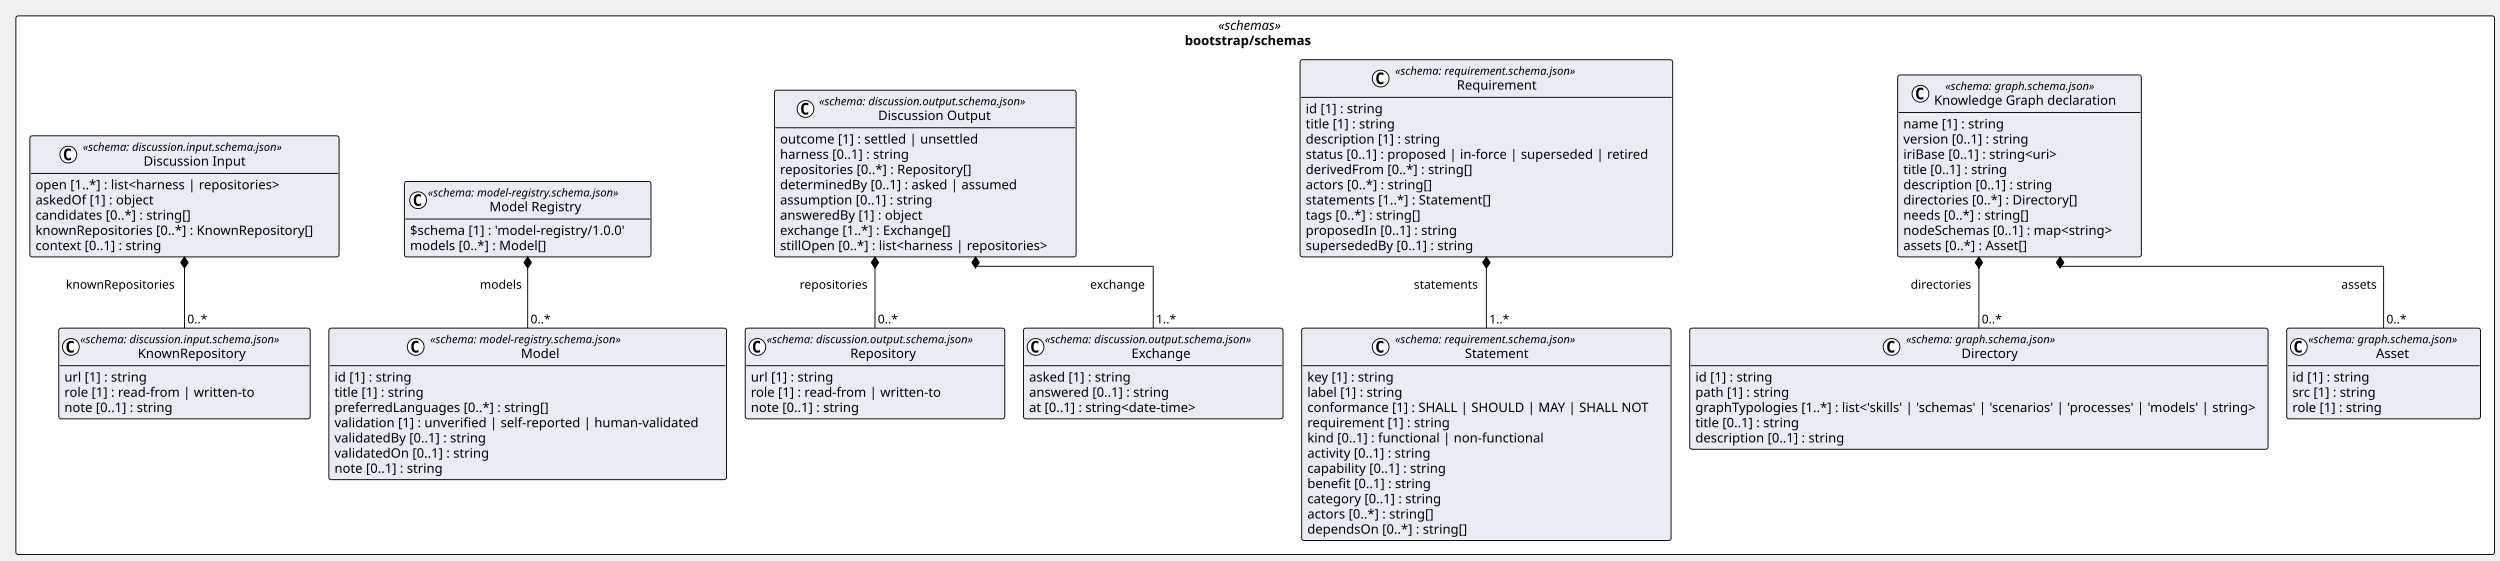
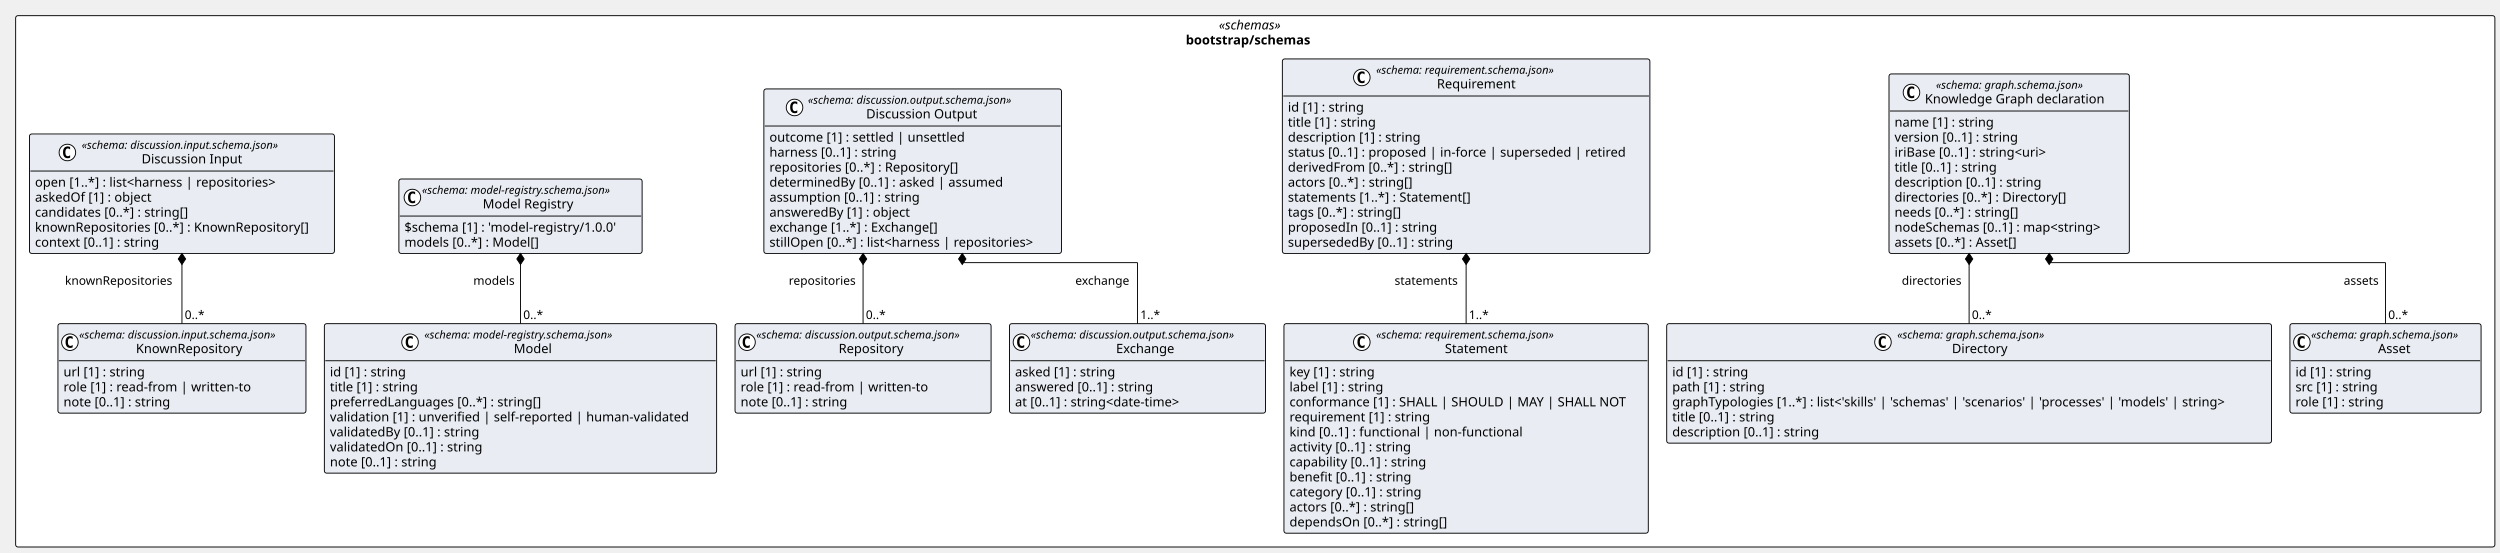
- <svg xmlns="http://www.w3.org/2000/svg" contentStyleType="text/css" height="600px" preserveAspectRatio="none" style="width:2678px;height:600px;background:#FFFFFF;" version="1.1" viewBox="0 0 2678 600" width="2678px" zoomAndPan="magnify">
+ <svg xmlns="http://www.w3.org/2000/svg" contentStyleType="text/css" height="600px" preserveAspectRatio="none" style="width:2715px;height:600px;background:#FFFFFF;" version="1.1" viewBox="0 0 2715 600" width="2715px" zoomAndPan="magnify">
  <defs />
  <g>
-     <rect fill="#FFFFFF" height="577.031" rx="2.5" ry="2.5" style="stroke:#000000;stroke-width:1.0;" width="2655.139" x="17" y="17" />
-     <text fill="#000000" font-family="Verdana" font-size="14" font-style="italic" lengthAdjust="spacing" textLength="79.119" x="1305.01" y="31.995">«schemas»</text>
-     <text fill="#000000" font-family="Verdana" font-size="14" font-weight="bold" lengthAdjust="spacing" textLength="150.924" x="1269.108" y="48.292">bootstrap/schemas</text>
+     <rect fill="#FFFFFF" height="577.031" rx="2.5" ry="2.5" style="stroke:#000000;stroke-width:1.0;" width="2692.443" x="17" y="17" />
+     <text fill="#000000" font-family="Verdana" font-size="14" font-style="italic" lengthAdjust="spacing" textLength="79.119" x="1323.662" y="31.995">«schemas»</text>
+     <text fill="#000000" font-family="Verdana" font-size="14" font-weight="bold" lengthAdjust="spacing" textLength="150.924" x="1287.759" y="48.292">bootstrap/schemas</text>
    <g id="elem_bootstrap_schemas_discussion_input_schema_json_KnownRepository">
      <rect codeLine="11" fill="#E9EDF3" height="97.156" id="bootstrap_schemas_discussion_input_schema_json_KnownRepository" rx="2.5" ry="2.5" style="stroke:#000000;stroke-width:1.0;" width="269.338" x="62.926" y="351.5" />
      <ellipse cx="75.926" cy="371.633" fill="#FFFFFF" rx="9" ry="9" style="stroke:#000000;stroke-width:1.0;" />
      <path d="M78.895,377.273 Q78.317,377.57 77.676,377.711 Q77.036,377.867 76.332,377.867 Q73.832,377.867 72.504,376.227 Q71.192,374.57 71.192,371.445 Q71.192,368.32 72.504,366.664 Q73.832,365.008 76.332,365.008 Q77.036,365.008 77.676,365.164 Q78.332,365.32 78.895,365.617 L78.895,368.336 Q78.27,367.758 77.676,367.492 Q77.082,367.211 76.457,367.211 Q75.114,367.211 74.426,368.289 Q73.739,369.352 73.739,371.445 Q73.739,373.539 74.426,374.617 Q75.114,375.68 76.457,375.68 Q77.082,375.68 77.676,375.414 Q78.27,375.133 78.895,374.555 L78.895,377.273 Z " fill="#000000" />
      <text fill="#000000" font-family="Verdana" font-size="12" font-style="italic" lengthAdjust="spacing" textLength="245.338" x="85.926" y="367.639">«schema: discussion.input.schema.json»</text>
      <text fill="#000000" font-family="Verdana" font-size="14" lengthAdjust="spacing" textLength="122.015" x="147.588" y="383.464">KnownRepository</text>
      <line style="stroke:#000000;stroke-width:1.0;" x1="63.926" x2="331.264" y1="391.766" y2="391.766" />
      <text fill="#000000" font-family="Verdana" font-size="14" lengthAdjust="spacing" textLength="96.606" x="68.926" y="408.761">url [1] : string</text>
      <text fill="#000000" font-family="Verdana" font-size="14" lengthAdjust="spacing" textLength="216.781" x="68.926" y="425.058">role [1] : read-from | written-to</text>
      <text fill="#000000" font-family="Verdana" font-size="14" lengthAdjust="spacing" textLength="127.436" x="68.926" y="441.354">note [0..1] : string</text>
    </g>
    <g id="elem_bootstrap_schemas_discussion_input_schema_json_Discussion_Input">
      <rect codeLine="16" fill="#E9EDF3" height="129.75" id="bootstrap_schemas_discussion_input_schema_json_Discussion_Input" rx="2.5" ry="2.5" style="stroke:#000000;stroke-width:1.0;" width="331.19" x="32" y="145.484" />
      <ellipse cx="73.176" cy="165.617" fill="#FFFFFF" rx="9" ry="9" style="stroke:#000000;stroke-width:1.0;" />
      <path d="M76.145,171.258 Q75.567,171.555 74.926,171.695 Q74.286,171.852 73.582,171.852 Q71.082,171.852 69.754,170.211 Q68.442,168.555 68.442,165.43 Q68.442,162.305 69.754,160.648 Q71.082,158.992 73.582,158.992 Q74.286,158.992 74.926,159.148 Q75.582,159.305 76.145,159.602 L76.145,162.32 Q75.52,161.742 74.926,161.477 Q74.332,161.195 73.707,161.195 Q72.364,161.195 71.676,162.273 Q70.989,163.336 70.989,165.43 Q70.989,167.523 71.676,168.602 Q72.364,169.664 73.707,169.664 Q74.332,169.664 74.926,169.398 Q75.52,169.117 76.145,168.539 L76.145,171.258 Z " fill="#000000" />
      <text fill="#000000" font-family="Verdana" font-size="12" font-style="italic" lengthAdjust="spacing" textLength="245.338" x="88.676" y="161.623">«schema: discussion.input.schema.json»</text>
      <text fill="#000000" font-family="Verdana" font-size="14" lengthAdjust="spacing" textLength="115.151" x="153.769" y="177.448">Discussion Input</text>
      <line style="stroke:#000000;stroke-width:1.0;" x1="33" x2="362.19" y1="185.75" y2="185.75" />
      <text fill="#000000" font-family="Verdana" font-size="14" lengthAdjust="spacing" textLength="284.272" x="38" y="202.745">open [1..*] : list&lt;harness | repositories&gt;</text>
      <text fill="#000000" font-family="Verdana" font-size="14" lengthAdjust="spacing" textLength="138.469" x="38" y="219.042">askedOf [1] : object</text>
      <text fill="#000000" font-family="Verdana" font-size="14" lengthAdjust="spacing" textLength="181.699" x="38" y="235.339">candidates [0..*] : string[]</text>
      <text fill="#000000" font-family="Verdana" font-size="14" lengthAdjust="spacing" textLength="319.19" x="38" y="251.636">knownRepositories [0..*] : KnownRepository[]</text>
      <text fill="#000000" font-family="Verdana" font-size="14" lengthAdjust="spacing" textLength="148.907" x="38" y="267.933">context [0..1] : string</text>
    </g>
    <g id="elem_bootstrap_schemas_discussion_output_schema_json_Repository">
      <rect codeLine="23" fill="#E9EDF3" height="97.156" id="bootstrap_schemas_discussion_output_schema_json_Repository" rx="2.5" ry="2.5" style="stroke:#000000;stroke-width:1.0;" width="278.051" x="798.262" y="351.5" />
      <ellipse cx="811.262" cy="371.633" fill="#FFFFFF" rx="9" ry="9" style="stroke:#000000;stroke-width:1.0;" />
      <path d="M814.231,377.273 Q813.653,377.57 813.012,377.711 Q812.372,377.867 811.668,377.867 Q809.168,377.867 807.84,376.227 Q806.528,374.57 806.528,371.445 Q806.528,368.32 807.84,366.664 Q809.168,365.008 811.668,365.008 Q812.372,365.008 813.012,365.164 Q813.668,365.32 814.231,365.617 L814.231,368.336 Q813.606,367.758 813.012,367.492 Q812.418,367.211 811.793,367.211 Q810.45,367.211 809.762,368.289 Q809.075,369.352 809.075,371.445 Q809.075,373.539 809.762,374.617 Q810.45,375.68 811.793,375.68 Q812.418,375.68 813.012,375.414 Q813.606,375.133 814.231,374.555 L814.231,377.273 Z " fill="#000000" />
      <text fill="#000000" font-family="Verdana" font-size="12" font-style="italic" lengthAdjust="spacing" textLength="254.051" x="821.262" y="367.639">«schema: discussion.output.schema.json»</text>
      <text fill="#000000" font-family="Verdana" font-size="14" lengthAdjust="spacing" textLength="75.072" x="910.751" y="383.464">Repository</text>
      <line style="stroke:#000000;stroke-width:1.0;" x1="799.262" x2="1075.313" y1="391.766" y2="391.766" />
      <text fill="#000000" font-family="Verdana" font-size="14" lengthAdjust="spacing" textLength="96.606" x="804.262" y="408.761">url [1] : string</text>
      <text fill="#000000" font-family="Verdana" font-size="14" lengthAdjust="spacing" textLength="216.781" x="804.262" y="425.058">role [1] : read-from | written-to</text>
      <text fill="#000000" font-family="Verdana" font-size="14" lengthAdjust="spacing" textLength="127.436" x="804.262" y="441.354">note [0..1] : string</text>
    </g>
    <g id="elem_bootstrap_schemas_discussion_output_schema_json_Exchange">
      <rect codeLine="28" fill="#E9EDF3" height="97.156" id="bootstrap_schemas_discussion_output_schema_json_Exchange" rx="2.5" ry="2.5" style="stroke:#000000;stroke-width:1.0;" width="278.051" x="1096.313" y="351.5" />
      <ellipse cx="1109.313" cy="371.633" fill="#FFFFFF" rx="9" ry="9" style="stroke:#000000;stroke-width:1.0;" />
      <path d="M1112.282,377.273 Q1111.704,377.57 1111.063,377.711 Q1110.422,377.867 1109.719,377.867 Q1107.219,377.867 1105.891,376.227 Q1104.579,374.57 1104.579,371.445 Q1104.579,368.32 1105.891,366.664 Q1107.219,365.008 1109.719,365.008 Q1110.422,365.008 1111.063,365.164 Q1111.719,365.32 1112.282,365.617 L1112.282,368.336 Q1111.657,367.758 1111.063,367.492 Q1110.469,367.211 1109.844,367.211 Q1108.501,367.211 1107.813,368.289 Q1107.126,369.352 1107.126,371.445 Q1107.126,373.539 1107.813,374.617 Q1108.501,375.68 1109.844,375.68 Q1110.469,375.68 1111.063,375.414 Q1111.657,375.133 1112.282,374.555 L1112.282,377.273 Z " fill="#000000" />
      <text fill="#000000" font-family="Verdana" font-size="12" font-style="italic" lengthAdjust="spacing" textLength="254.051" x="1119.313" y="367.639">«schema: discussion.output.schema.json»</text>
      <text fill="#000000" font-family="Verdana" font-size="14" lengthAdjust="spacing" textLength="68.653" x="1212.012" y="383.464">Exchange</text>
      <line style="stroke:#000000;stroke-width:1.0;" x1="1097.313" x2="1373.364" y1="391.766" y2="391.766" />
      <text fill="#000000" font-family="Verdana" font-size="14" lengthAdjust="spacing" textLength="119.567" x="1102.313" y="408.761">asked [1] : string</text>
      <text fill="#000000" font-family="Verdana" font-size="14" lengthAdjust="spacing" textLength="163.96" x="1102.313" y="425.058">answered [0..1] : string</text>
      <text fill="#000000" font-family="Verdana" font-size="14" lengthAdjust="spacing" textLength="201.674" x="1102.313" y="441.354">at [0..1] : string&lt;date-time&gt;</text>
    </g>
    <g id="elem_bootstrap_schemas_discussion_output_schema_json_Discussion_Output">
      <rect codeLine="33" fill="#E9EDF3" height="178.641" id="bootstrap_schemas_discussion_output_schema_json_Discussion_Output" rx="2.5" ry="2.5" style="stroke:#000000;stroke-width:1.0;" width="323.179" x="829.561" y="96.594" />
      <ellipse cx="862.869" cy="116.727" fill="#FFFFFF" rx="9" ry="9" style="stroke:#000000;stroke-width:1.0;" />
      <path d="M865.838,122.367 Q865.26,122.664 864.619,122.805 Q863.978,122.961 863.275,122.961 Q860.775,122.961 859.447,121.32 Q858.135,119.664 858.135,116.539 Q858.135,113.414 859.447,111.758 Q860.775,110.102 863.275,110.102 Q863.978,110.102 864.619,110.258 Q865.275,110.414 865.838,110.711 L865.838,113.43 Q865.213,112.852 864.619,112.586 Q864.025,112.305 863.4,112.305 Q862.056,112.305 861.369,113.383 Q860.681,114.445 860.681,116.539 Q860.681,118.633 861.369,119.711 Q862.056,120.773 863.4,120.773 Q864.025,120.773 864.619,120.508 Q865.213,120.227 865.838,119.648 L865.838,122.367 Z " fill="#000000" />
      <text fill="#000000" font-family="Verdana" font-size="12" font-style="italic" lengthAdjust="spacing" textLength="254.051" x="877.382" y="112.732">«schema: discussion.output.schema.json»</text>
      <text fill="#000000" font-family="Verdana" font-size="14" lengthAdjust="spacing" textLength="127.531" x="940.641" y="128.558">Discussion Output</text>
      <line style="stroke:#000000;stroke-width:1.0;" x1="830.561" x2="1151.74" y1="136.859" y2="136.859" />
      <text fill="#000000" font-family="Verdana" font-size="14" lengthAdjust="spacing" textLength="227.254" x="835.561" y="153.855">outcome [1] : settled | unsettled</text>
      <text fill="#000000" font-family="Verdana" font-size="14" lengthAdjust="spacing" textLength="151.177" x="835.561" y="170.151">harness [0..1] : string</text>
      <text fill="#000000" font-family="Verdana" font-size="14" lengthAdjust="spacing" textLength="222.407" x="835.561" y="186.448">repositories [0..*] : Repository[]</text>
      <text fill="#000000" font-family="Verdana" font-size="14" lengthAdjust="spacing" textLength="273.13" x="835.561" y="202.745">determinedBy [0..1] : asked | assumed</text>
      <text fill="#000000" font-family="Verdana" font-size="14" lengthAdjust="spacing" textLength="177.276" x="835.561" y="219.042">assumption [0..1] : string</text>
      <text fill="#000000" font-family="Verdana" font-size="14" lengthAdjust="spacing" textLength="166.995" x="835.561" y="235.339">answeredBy [1] : object</text>
      <text fill="#000000" font-family="Verdana" font-size="14" lengthAdjust="spacing" textLength="201.797" x="835.561" y="251.636">exchange [1..*] : Exchange[]</text>
      <text fill="#000000" font-family="Verdana" font-size="14" lengthAdjust="spacing" textLength="311.179" x="835.561" y="267.933">stillOpen [0..*] : list&lt;harness | repositories&gt;</text>
    </g>
    <g id="elem_bootstrap_schemas_graph_schema_json_Directory">
-       <rect codeLine="43" fill="#E9EDF3" height="129.75" id="bootstrap_schemas_graph_schema_json_Directory" rx="2.5" ry="2.5" style="stroke:#000000;stroke-width:1.0;" width="619.503" x="1810.044" y="351.5" />
-       <ellipse cx="2026.25" cy="371.633" fill="#FFFFFF" rx="9" ry="9" style="stroke:#000000;stroke-width:1.0;" />
-       <path d="M2029.219,377.273 Q2028.641,377.57 2028,377.711 Q2027.359,377.867 2026.656,377.867 Q2024.156,377.867 2022.828,376.227 Q2021.516,374.57 2021.516,371.445 Q2021.516,368.32 2022.828,366.664 Q2024.156,365.008 2026.656,365.008 Q2027.359,365.008 2028,365.164 Q2028.656,365.32 2029.219,365.617 L2029.219,368.336 Q2028.594,367.758 2028,367.492 Q2027.406,367.211 2026.781,367.211 Q2025.438,367.211 2024.75,368.289 Q2024.062,369.352 2024.062,371.445 Q2024.062,373.539 2024.75,374.617 Q2025.438,375.68 2026.781,375.68 Q2027.406,375.68 2028,375.414 Q2028.594,375.133 2029.219,374.555 L2029.219,377.273 Z " fill="#000000" />
-       <text fill="#000000" font-family="Verdana" font-size="12" font-style="italic" lengthAdjust="spacing" textLength="183.592" x="2041.75" y="367.639">«schema: graph.schema.json»</text>
-       <text fill="#000000" font-family="Verdana" font-size="14" lengthAdjust="spacing" textLength="64.832" x="2101.13" y="383.464">Directory</text>
-       <line style="stroke:#000000;stroke-width:1.0;" x1="1811.044" x2="2428.547" y1="391.766" y2="391.766" />
+       <rect codeLine="43" fill="#E9EDF3" height="129.75" id="bootstrap_schemas_graph_schema_json_Directory" rx="2.5" ry="2.5" style="stroke:#000000;stroke-width:1.0;" width="656.807" x="1810.044" y="351.5" />
+       <ellipse cx="2044.902" cy="371.633" fill="#FFFFFF" rx="9" ry="9" style="stroke:#000000;stroke-width:1.0;" />
+       <path d="M2047.871,377.273 Q2047.293,377.57 2046.652,377.711 Q2046.011,377.867 2045.308,377.867 Q2042.808,377.867 2041.48,376.227 Q2040.168,374.57 2040.168,371.445 Q2040.168,368.32 2041.48,366.664 Q2042.808,365.008 2045.308,365.008 Q2046.011,365.008 2046.652,365.164 Q2047.308,365.32 2047.871,365.617 L2047.871,368.336 Q2047.246,367.758 2046.652,367.492 Q2046.058,367.211 2045.433,367.211 Q2044.089,367.211 2043.402,368.289 Q2042.714,369.352 2042.714,371.445 Q2042.714,373.539 2043.402,374.617 Q2044.089,375.68 2045.433,375.68 Q2046.058,375.68 2046.652,375.414 Q2047.246,375.133 2047.871,374.555 L2047.871,377.273 Z " fill="#000000" />
+       <text fill="#000000" font-family="Verdana" font-size="12" font-style="italic" lengthAdjust="spacing" textLength="183.592" x="2060.402" y="367.639">«schema: graph.schema.json»</text>
+       <text fill="#000000" font-family="Verdana" font-size="14" lengthAdjust="spacing" textLength="64.832" x="2119.782" y="383.464">Directory</text>
+       <line style="stroke:#000000;stroke-width:1.0;" x1="1811.044" x2="2465.851" y1="391.766" y2="391.766" />
      <text fill="#000000" font-family="Verdana" font-size="14" lengthAdjust="spacing" textLength="90.863" x="1816.044" y="408.761">id [1] : string</text>
      <text fill="#000000" font-family="Verdana" font-size="14" lengthAdjust="spacing" textLength="109.915" x="1816.044" y="425.058">path [1] : string</text>
-       <text fill="#000000" font-family="Verdana" font-size="14" lengthAdjust="spacing" textLength="607.503" x="1816.044" y="441.354">graphTypologies [1..*] : list&lt;'skills' | 'schemas' | 'scenarios' | 'processes' | 'models' | string&gt;</text>
+       <text fill="#000000" font-family="Verdana" font-size="14" lengthAdjust="spacing" textLength="644.807" x="1816.044" y="441.354">graphTypologies [1..*] : list&lt;'skills' | 'schemas' | 'scenarios' | 'processes' | 'models' | string&gt;</text>
      <text fill="#000000" font-family="Verdana" font-size="14" lengthAdjust="spacing" textLength="123.266" x="1816.044" y="457.651">title [0..1] : string</text>
      <text fill="#000000" font-family="Verdana" font-size="14" lengthAdjust="spacing" textLength="173.735" x="1816.044" y="473.948">description [0..1] : string</text>
    </g>
    <g id="elem_bootstrap_schemas_graph_schema_json_Asset">
-       <rect codeLine="50" fill="#E9EDF3" height="97.156" id="bootstrap_schemas_graph_schema_json_Asset" rx="2.5" ry="2.5" style="stroke:#000000;stroke-width:1.0;" width="207.592" x="2449.547" y="351.5" />
-       <ellipse cx="2462.547" cy="371.633" fill="#FFFFFF" rx="9" ry="9" style="stroke:#000000;stroke-width:1.0;" />
-       <path d="M2465.516,377.273 Q2464.938,377.57 2464.297,377.711 Q2463.657,377.867 2462.954,377.867 Q2460.454,377.867 2459.126,376.227 Q2457.813,374.57 2457.813,371.445 Q2457.813,368.32 2459.126,366.664 Q2460.454,365.008 2462.954,365.008 Q2463.657,365.008 2464.297,365.164 Q2464.954,365.32 2465.516,365.617 L2465.516,368.336 Q2464.891,367.758 2464.297,367.492 Q2463.704,367.211 2463.079,367.211 Q2461.735,367.211 2461.047,368.289 Q2460.36,369.352 2460.36,371.445 Q2460.36,373.539 2461.047,374.617 Q2461.735,375.68 2463.079,375.68 Q2463.704,375.68 2464.297,375.414 Q2464.891,375.133 2465.516,374.555 L2465.516,377.273 Z " fill="#000000" />
-       <text fill="#000000" font-family="Verdana" font-size="12" font-style="italic" lengthAdjust="spacing" textLength="183.592" x="2472.547" y="367.639">«schema: graph.schema.json»</text>
-       <text fill="#000000" font-family="Verdana" font-size="14" lengthAdjust="spacing" textLength="38.268" x="2545.209" y="383.464">Asset</text>
-       <line style="stroke:#000000;stroke-width:1.0;" x1="2450.547" x2="2656.139" y1="391.766" y2="391.766" />
-       <text fill="#000000" font-family="Verdana" font-size="14" lengthAdjust="spacing" textLength="90.863" x="2455.547" y="408.761">id [1] : string</text>
-       <text fill="#000000" font-family="Verdana" font-size="14" lengthAdjust="spacing" textLength="98.834" x="2455.547" y="425.058">src [1] : string</text>
-       <text fill="#000000" font-family="Verdana" font-size="14" lengthAdjust="spacing" textLength="104.911" x="2455.547" y="441.354">role [1] : string</text>
+       <rect codeLine="50" fill="#E9EDF3" height="97.156" id="bootstrap_schemas_graph_schema_json_Asset" rx="2.5" ry="2.5" style="stroke:#000000;stroke-width:1.0;" width="207.592" x="2486.851" y="351.5" />
+       <ellipse cx="2499.851" cy="371.633" fill="#FFFFFF" rx="9" ry="9" style="stroke:#000000;stroke-width:1.0;" />
+       <path d="M2502.82,377.273 Q2502.242,377.57 2501.601,377.711 Q2500.96,377.867 2500.257,377.867 Q2497.757,377.867 2496.429,376.227 Q2495.117,374.57 2495.117,371.445 Q2495.117,368.32 2496.429,366.664 Q2497.757,365.008 2500.257,365.008 Q2500.96,365.008 2501.601,365.164 Q2502.257,365.32 2502.82,365.617 L2502.82,368.336 Q2502.195,367.758 2501.601,367.492 Q2501.007,367.211 2500.382,367.211 Q2499.039,367.211 2498.351,368.289 Q2497.664,369.352 2497.664,371.445 Q2497.664,373.539 2498.351,374.617 Q2499.039,375.68 2500.382,375.68 Q2501.007,375.68 2501.601,375.414 Q2502.195,375.133 2502.82,374.555 L2502.82,377.273 Z " fill="#000000" />
+       <text fill="#000000" font-family="Verdana" font-size="12" font-style="italic" lengthAdjust="spacing" textLength="183.592" x="2509.851" y="367.639">«schema: graph.schema.json»</text>
+       <text fill="#000000" font-family="Verdana" font-size="14" lengthAdjust="spacing" textLength="38.268" x="2582.513" y="383.464">Asset</text>
+       <line style="stroke:#000000;stroke-width:1.0;" x1="2487.851" x2="2693.443" y1="391.766" y2="391.766" />
+       <text fill="#000000" font-family="Verdana" font-size="14" lengthAdjust="spacing" textLength="90.863" x="2492.851" y="408.761">id [1] : string</text>
+       <text fill="#000000" font-family="Verdana" font-size="14" lengthAdjust="spacing" textLength="98.834" x="2492.851" y="425.058">src [1] : string</text>
+       <text fill="#000000" font-family="Verdana" font-size="14" lengthAdjust="spacing" textLength="104.911" x="2492.851" y="441.354">role [1] : string</text>
    </g>
    <g id="elem_bootstrap_schemas_graph_schema_json_Knowledge_Graph_declaration">
-       <rect codeLine="55" fill="#E9EDF3" height="194.938" id="bootstrap_schemas_graph_schema_json_Knowledge_Graph_declaration" rx="2.5" ry="2.5" style="stroke:#000000;stroke-width:1.0;" width="260.978" x="2032.803" y="80.297" />
-       <ellipse cx="2057.214" cy="100.43" fill="#FFFFFF" rx="9" ry="9" style="stroke:#000000;stroke-width:1.0;" />
-       <path d="M2060.183,106.07 Q2059.604,106.367 2058.964,106.508 Q2058.323,106.664 2057.62,106.664 Q2055.12,106.664 2053.792,105.023 Q2052.479,103.367 2052.479,100.242 Q2052.479,97.117 2053.792,95.461 Q2055.12,93.805 2057.62,93.805 Q2058.323,93.805 2058.964,93.961 Q2059.62,94.117 2060.183,94.414 L2060.183,97.133 Q2059.558,96.555 2058.964,96.289 Q2058.37,96.008 2057.745,96.008 Q2056.401,96.008 2055.714,97.086 Q2055.026,98.148 2055.026,100.242 Q2055.026,102.336 2055.714,103.414 Q2056.401,104.477 2057.745,104.477 Q2058.37,104.477 2058.964,104.211 Q2059.558,103.93 2060.183,103.352 L2060.183,106.07 Z " fill="#000000" />
-       <text fill="#000000" font-family="Verdana" font-size="12" font-style="italic" lengthAdjust="spacing" textLength="183.592" x="2083.764" y="96.436">«schema: graph.schema.json»</text>
-       <text fill="#000000" font-family="Verdana" font-size="14" lengthAdjust="spacing" textLength="207.621" x="2071.75" y="112.261">Knowledge Graph declaration</text>
-       <line style="stroke:#000000;stroke-width:1.0;" x1="2033.803" x2="2292.782" y1="120.562" y2="120.562" />
-       <text fill="#000000" font-family="Verdana" font-size="14" lengthAdjust="spacing" textLength="117.79" x="2038.803" y="137.558">name [1] : string</text>
-       <text fill="#000000" font-family="Verdana" font-size="14" lengthAdjust="spacing" textLength="147.171" x="2038.803" y="153.855">version [0..1] : string</text>
-       <text fill="#000000" font-family="Verdana" font-size="14" lengthAdjust="spacing" textLength="185.5" x="2038.803" y="170.151">iriBase [0..1] : string&lt;uri&gt;</text>
-       <text fill="#000000" font-family="Verdana" font-size="14" lengthAdjust="spacing" textLength="123.266" x="2038.803" y="186.448">title [0..1] : string</text>
-       <text fill="#000000" font-family="Verdana" font-size="14" lengthAdjust="spacing" textLength="173.735" x="2038.803" y="202.745">description [0..1] : string</text>
-       <text fill="#000000" font-family="Verdana" font-size="14" lengthAdjust="spacing" textLength="204.005" x="2038.803" y="219.042">directories [0..*] : Directory[]</text>
-       <text fill="#000000" font-family="Verdana" font-size="14" lengthAdjust="spacing" textLength="147.191" x="2038.803" y="235.339">needs [0..*] : string[]</text>
-       <text fill="#000000" font-family="Verdana" font-size="14" lengthAdjust="spacing" textLength="248.978" x="2038.803" y="251.636">nodeSchemas [0..1] : map&lt;string&gt;</text>
-       <text fill="#000000" font-family="Verdana" font-size="14" lengthAdjust="spacing" textLength="147.554" x="2038.803" y="267.933">assets [0..*] : Asset[]</text>
+       <rect codeLine="55" fill="#E9EDF3" height="194.938" id="bootstrap_schemas_graph_schema_json_Knowledge_Graph_declaration" rx="2.5" ry="2.5" style="stroke:#000000;stroke-width:1.0;" width="260.978" x="2051.455" y="80.297" />
+       <ellipse cx="2075.866" cy="100.43" fill="#FFFFFF" rx="9" ry="9" style="stroke:#000000;stroke-width:1.0;" />
+       <path d="M2078.834,106.07 Q2078.256,106.367 2077.616,106.508 Q2076.975,106.664 2076.272,106.664 Q2073.772,106.664 2072.444,105.023 Q2071.131,103.367 2071.131,100.242 Q2071.131,97.117 2072.444,95.461 Q2073.772,93.805 2076.272,93.805 Q2076.975,93.805 2077.616,93.961 Q2078.272,94.117 2078.834,94.414 L2078.834,97.133 Q2078.209,96.555 2077.616,96.289 Q2077.022,96.008 2076.397,96.008 Q2075.053,96.008 2074.366,97.086 Q2073.678,98.148 2073.678,100.242 Q2073.678,102.336 2074.366,103.414 Q2075.053,104.477 2076.397,104.477 Q2077.022,104.477 2077.616,104.211 Q2078.209,103.93 2078.834,103.352 L2078.834,106.07 Z " fill="#000000" />
+       <text fill="#000000" font-family="Verdana" font-size="12" font-style="italic" lengthAdjust="spacing" textLength="183.592" x="2102.416" y="96.436">«schema: graph.schema.json»</text>
+       <text fill="#000000" font-family="Verdana" font-size="14" lengthAdjust="spacing" textLength="207.621" x="2090.401" y="112.261">Knowledge Graph declaration</text>
+       <line style="stroke:#000000;stroke-width:1.0;" x1="2052.455" x2="2311.433" y1="120.562" y2="120.562" />
+       <text fill="#000000" font-family="Verdana" font-size="14" lengthAdjust="spacing" textLength="117.79" x="2057.455" y="137.558">name [1] : string</text>
+       <text fill="#000000" font-family="Verdana" font-size="14" lengthAdjust="spacing" textLength="147.171" x="2057.455" y="153.855">version [0..1] : string</text>
+       <text fill="#000000" font-family="Verdana" font-size="14" lengthAdjust="spacing" textLength="185.5" x="2057.455" y="170.151">iriBase [0..1] : string&lt;uri&gt;</text>
+       <text fill="#000000" font-family="Verdana" font-size="14" lengthAdjust="spacing" textLength="123.266" x="2057.455" y="186.448">title [0..1] : string</text>
+       <text fill="#000000" font-family="Verdana" font-size="14" lengthAdjust="spacing" textLength="173.735" x="2057.455" y="202.745">description [0..1] : string</text>
+       <text fill="#000000" font-family="Verdana" font-size="14" lengthAdjust="spacing" textLength="204.005" x="2057.455" y="219.042">directories [0..*] : Directory[]</text>
+       <text fill="#000000" font-family="Verdana" font-size="14" lengthAdjust="spacing" textLength="147.191" x="2057.455" y="235.339">needs [0..*] : string[]</text>
+       <text fill="#000000" font-family="Verdana" font-size="14" lengthAdjust="spacing" textLength="248.978" x="2057.455" y="251.636">nodeSchemas [0..1] : map&lt;string&gt;</text>
+       <text fill="#000000" font-family="Verdana" font-size="14" lengthAdjust="spacing" textLength="147.554" x="2057.455" y="267.933">assets [0..*] : Asset[]</text>
    </g>
    <g id="elem_bootstrap_schemas_model_registry_schema_json_Model">
      <rect codeLine="66" fill="#E9EDF3" height="162.344" id="bootstrap_schemas_model_registry_schema_json_Model" rx="2.5" ry="2.5" style="stroke:#000000;stroke-width:1.0;" width="425.998" x="352.264" y="351.5" />
      <ellipse cx="445.303" cy="371.633" fill="#FFFFFF" rx="9" ry="9" style="stroke:#000000;stroke-width:1.0;" />
      <path d="M448.272,377.273 Q447.694,377.57 447.053,377.711 Q446.413,377.867 445.709,377.867 Q443.209,377.867 441.881,376.227 Q440.569,374.57 440.569,371.445 Q440.569,368.32 441.881,366.664 Q443.209,365.008 445.709,365.008 Q446.413,365.008 447.053,365.164 Q447.709,365.32 448.272,365.617 L448.272,368.336 Q447.647,367.758 447.053,367.492 Q446.459,367.211 445.834,367.211 Q444.491,367.211 443.803,368.289 Q443.116,369.352 443.116,371.445 Q443.116,373.539 443.803,374.617 Q444.491,375.68 445.834,375.68 Q446.459,375.68 447.053,375.414 Q447.647,375.133 448.272,374.555 L448.272,377.273 Z " fill="#000000" />
      <text fill="#000000" font-family="Verdana" font-size="12" font-style="italic" lengthAdjust="spacing" textLength="236.42" x="460.803" y="367.639">«schema: model-registry.schema.json»</text>
      <text fill="#000000" font-family="Verdana" font-size="14" lengthAdjust="spacing" textLength="42.034" x="557.996" y="383.464">Model</text>
      <line style="stroke:#000000;stroke-width:1.0;" x1="353.264" x2="777.262" y1="391.766" y2="391.766" />
      <text fill="#000000" font-family="Verdana" font-size="14" lengthAdjust="spacing" textLength="90.863" x="358.264" y="408.761">id [1] : string</text>
      <text fill="#000000" font-family="Verdana" font-size="14" lengthAdjust="spacing" textLength="105.458" x="358.264" y="425.058">title [1] : string</text>
      <text fill="#000000" font-family="Verdana" font-size="14" lengthAdjust="spacing" textLength="247.106" x="358.264" y="441.354">preferredLanguages [0..*] : string[]</text>
      <text fill="#000000" font-family="Verdana" font-size="14" lengthAdjust="spacing" textLength="413.998" x="358.264" y="457.651">validation [1] : unverified | self-reported | human-validated</text>
      <text fill="#000000" font-family="Verdana" font-size="14" lengthAdjust="spacing" textLength="178.883" x="358.264" y="473.948">validatedBy [0..1] : string</text>
      <text fill="#000000" font-family="Verdana" font-size="14" lengthAdjust="spacing" textLength="180.886" x="358.264" y="490.245">validatedOn [0..1] : string</text>
      <text fill="#000000" font-family="Verdana" font-size="14" lengthAdjust="spacing" textLength="127.436" x="358.264" y="506.542">note [0..1] : string</text>
    </g>
    <g id="elem_bootstrap_schemas_model_registry_schema_json_Model_Registry">
      <rect codeLine="75" fill="#E9EDF3" height="80.859" id="bootstrap_schemas_model_registry_schema_json_Model_Registry" rx="2.5" ry="2.5" style="stroke:#000000;stroke-width:1.0;" width="264.15" x="433.188" y="194.375" />
      <ellipse cx="447.867" cy="214.508" fill="#FFFFFF" rx="9" ry="9" style="stroke:#000000;stroke-width:1.0;" />
      <path d="M450.835,220.148 Q450.257,220.445 449.617,220.586 Q448.976,220.742 448.273,220.742 Q445.773,220.742 444.445,219.102 Q443.132,217.445 443.132,214.32 Q443.132,211.195 444.445,209.539 Q445.773,207.883 448.273,207.883 Q448.976,207.883 449.617,208.039 Q450.273,208.195 450.835,208.492 L450.835,211.211 Q450.21,210.633 449.617,210.367 Q449.023,210.086 448.398,210.086 Q447.054,210.086 446.367,211.164 Q445.679,212.227 445.679,214.32 Q445.679,216.414 446.367,217.492 Q447.054,218.555 448.398,218.555 Q449.023,218.555 449.617,218.289 Q450.21,218.008 450.835,217.43 L450.835,220.148 Z " fill="#000000" />
      <text fill="#000000" font-family="Verdana" font-size="12" font-style="italic" lengthAdjust="spacing" textLength="236.42" x="458.24" y="210.514">«schema: model-registry.schema.json»</text>
      <text fill="#000000" font-family="Verdana" font-size="14" lengthAdjust="spacing" textLength="104.426" x="524.237" y="226.339">Model Registry</text>
      <line style="stroke:#000000;stroke-width:1.0;" x1="434.188" x2="696.338" y1="234.641" y2="234.641" />
      <text fill="#000000" font-family="Verdana" font-size="14" lengthAdjust="spacing" textLength="252.15" x="439.188" y="251.636">$schema [1] : 'model-registry/1.0.0'</text>
      <text fill="#000000" font-family="Verdana" font-size="14" lengthAdjust="spacing" textLength="157.644" x="439.188" y="267.933">models [0..*] : Model[]</text>
    </g>
    <g id="elem_bootstrap_schemas_requirement_schema_json_Statement">
      <rect codeLine="79" fill="#E9EDF3" height="227.531" id="bootstrap_schemas_requirement_schema_json_Statement" rx="2.5" ry="2.5" style="stroke:#000000;stroke-width:1.0;" width="395.681" x="1394.364" y="351.5" />
      <ellipse cx="1478.936" cy="371.633" fill="#FFFFFF" rx="9" ry="9" style="stroke:#000000;stroke-width:1.0;" />
      <path d="M1481.904,377.273 Q1481.326,377.57 1480.686,377.711 Q1480.045,377.867 1479.342,377.867 Q1476.842,377.867 1475.514,376.227 Q1474.201,374.57 1474.201,371.445 Q1474.201,368.32 1475.514,366.664 Q1476.842,365.008 1479.342,365.008 Q1480.045,365.008 1480.686,365.164 Q1481.342,365.32 1481.904,365.617 L1481.904,368.336 Q1481.279,367.758 1480.686,367.492 Q1480.092,367.211 1479.467,367.211 Q1478.123,367.211 1477.436,368.289 Q1476.748,369.352 1476.748,371.445 Q1476.748,373.539 1477.436,374.617 Q1478.123,375.68 1479.467,375.68 Q1480.092,375.68 1480.686,375.414 Q1481.279,375.133 1481.904,374.555 L1481.904,377.273 Z " fill="#000000" />
      <text fill="#000000" font-family="Verdana" font-size="12" font-style="italic" lengthAdjust="spacing" textLength="223.037" x="1494.436" y="367.639">«schema: requirement.schema.json»</text>
      <text fill="#000000" font-family="Verdana" font-size="14" lengthAdjust="spacing" textLength="73.671" x="1569.119" y="383.464">Statement</text>
      <line style="stroke:#000000;stroke-width:1.0;" x1="1395.364" x2="1789.044" y1="391.766" y2="391.766" />
      <text fill="#000000" font-family="Verdana" font-size="14" lengthAdjust="spacing" textLength="103.093" x="1400.364" y="408.761">key [1] : string</text>
      <text fill="#000000" font-family="Verdana" font-size="14" lengthAdjust="spacing" textLength="111.945" x="1400.364" y="425.058">label [1] : string</text>
      <text fill="#000000" font-family="Verdana" font-size="14" lengthAdjust="spacing" textLength="383.681" x="1400.364" y="441.354">conformance [1] : SHALL | SHOULD | MAY | SHALL NOT</text>
      <text fill="#000000" font-family="Verdana" font-size="14" lengthAdjust="spacing" textLength="165.088" x="1400.364" y="457.651">requirement [1] : string</text>
      <text fill="#000000" font-family="Verdana" font-size="14" lengthAdjust="spacing" textLength="269.76" x="1400.364" y="473.948">kind [0..1] : functional | non-functional</text>
      <text fill="#000000" font-family="Verdana" font-size="14" lengthAdjust="spacing" textLength="147.499" x="1400.364" y="490.245">activity [0..1] : string</text>
      <text fill="#000000" font-family="Verdana" font-size="14" lengthAdjust="spacing" textLength="163.967" x="1400.364" y="506.542">capability [0..1] : string</text>
      <text fill="#000000" font-family="Verdana" font-size="14" lengthAdjust="spacing" textLength="145.189" x="1400.364" y="522.839">benefit [0..1] : string</text>
      <text fill="#000000" font-family="Verdana" font-size="14" lengthAdjust="spacing" textLength="157.767" x="1400.364" y="539.136">category [0..1] : string</text>
      <text fill="#000000" font-family="Verdana" font-size="14" lengthAdjust="spacing" textLength="148.292" x="1400.364" y="555.433">actors [0..*] : string[]</text>
      <text fill="#000000" font-family="Verdana" font-size="14" lengthAdjust="spacing" textLength="184.857" x="1400.364" y="571.73">dependsOn [0..*] : string[]</text>
    </g>
    <g id="elem_bootstrap_schemas_requirement_schema_json_Requirement">
      <rect codeLine="92" fill="#E9EDF3" height="211.234" id="bootstrap_schemas_requirement_schema_json_Requirement" rx="2.5" ry="2.5" style="stroke:#000000;stroke-width:1.0;" width="399.126" x="1392.641" y="64" />
      <ellipse cx="1478.936" cy="84.133" fill="#FFFFFF" rx="9" ry="9" style="stroke:#000000;stroke-width:1.0;" />
      <path d="M1481.904,89.773 Q1481.326,90.07 1480.686,90.211 Q1480.045,90.367 1479.342,90.367 Q1476.842,90.367 1475.514,88.727 Q1474.201,87.07 1474.201,83.945 Q1474.201,80.82 1475.514,79.164 Q1476.842,77.508 1479.342,77.508 Q1480.045,77.508 1480.686,77.664 Q1481.342,77.82 1481.904,78.117 L1481.904,80.836 Q1481.279,80.258 1480.686,79.992 Q1480.092,79.711 1479.467,79.711 Q1478.123,79.711 1477.436,80.789 Q1476.748,81.852 1476.748,83.945 Q1476.748,86.039 1477.436,87.117 Q1478.123,88.18 1479.467,88.18 Q1480.092,88.18 1480.686,87.914 Q1481.279,87.633 1481.904,87.055 L1481.904,89.773 Z " fill="#000000" />
      <text fill="#000000" font-family="Verdana" font-size="12" font-style="italic" lengthAdjust="spacing" textLength="223.037" x="1494.436" y="80.139">«schema: requirement.schema.json»</text>
      <text fill="#000000" font-family="Verdana" font-size="14" lengthAdjust="spacing" textLength="90.973" x="1560.468" y="95.964">Requirement</text>
      <line style="stroke:#000000;stroke-width:1.0;" x1="1393.641" x2="1790.767" y1="104.266" y2="104.266" />
      <text fill="#000000" font-family="Verdana" font-size="14" lengthAdjust="spacing" textLength="90.863" x="1398.641" y="121.261">id [1] : string</text>
      <text fill="#000000" font-family="Verdana" font-size="14" lengthAdjust="spacing" textLength="105.458" x="1398.641" y="137.558">title [1] : string</text>
      <text fill="#000000" font-family="Verdana" font-size="14" lengthAdjust="spacing" textLength="155.928" x="1398.641" y="153.855">description [1] : string</text>
      <text fill="#000000" font-family="Verdana" font-size="14" lengthAdjust="spacing" textLength="387.126" x="1398.641" y="170.151">status [0..1] : proposed | in-force | superseded | retired</text>
      <text fill="#000000" font-family="Verdana" font-size="14" lengthAdjust="spacing" textLength="193.853" x="1398.641" y="186.448">derivedFrom [0..*] : string[]</text>
      <text fill="#000000" font-family="Verdana" font-size="14" lengthAdjust="spacing" textLength="148.292" x="1398.641" y="202.745">actors [0..*] : string[]</text>
      <text fill="#000000" font-family="Verdana" font-size="14" lengthAdjust="spacing" textLength="217.766" x="1398.641" y="219.042">statements [1..*] : Statement[]</text>
      <text fill="#000000" font-family="Verdana" font-size="14" lengthAdjust="spacing" textLength="135.16" x="1398.641" y="235.339">tags [0..*] : string[]</text>
      <text fill="#000000" font-family="Verdana" font-size="14" lengthAdjust="spacing" textLength="174.351" x="1398.641" y="251.636">proposedIn [0..1] : string</text>
      <text fill="#000000" font-family="Verdana" font-size="14" lengthAdjust="spacing" textLength="195.501" x="1398.641" y="267.933">supersededBy [0..1] : string</text>
    </g>
    <line style="stroke:#000000;stroke-width:1.0;" x1="197.595" x2="197.595" y1="275.234" y2="351.5" />
    <polygon fill="#000000" points="197.595,275.234,193.595,281.234,197.595,287.234,201.595,281.234,197.595,275.234" style="stroke:#000000;stroke-width:1.0;" />
    <text fill="#000000" font-family="Verdana" font-size="13" lengthAdjust="spacing" textLength="122.992" x="70.603" y="309.301">knownRepositories</text>
    <text fill="#000000" font-family="Verdana" font-size="13" lengthAdjust="spacing" textLength="23.036" x="200.595" y="346.434">0..*</text>
    <line style="stroke:#000000;stroke-width:1.0;" x1="937.288" x2="937.288" y1="275.234" y2="351.5" />
    <polygon fill="#000000" points="937.288,275.234,933.288,281.234,937.288,287.234,941.288,281.234,937.288,275.234" style="stroke:#000000;stroke-width:1.0;" />
    <text fill="#000000" font-family="Verdana" font-size="13" lengthAdjust="spacing" textLength="76.711" x="856.576" y="309.301">repositories</text>
    <text fill="#000000" font-family="Verdana" font-size="13" lengthAdjust="spacing" textLength="23.036" x="940.288" y="346.434">0..*</text>
    <line style="stroke:#000000;stroke-width:1.0;" x1="1045.014" x2="1045.014" y1="275.234" y2="285.234" />
    <line style="stroke:#000000;stroke-width:1.0;" x1="1045.014" x2="1235.338" y1="285.234" y2="285.234" />
    <line style="stroke:#000000;stroke-width:1.0;" x1="1235.338" x2="1235.338" y1="285.234" y2="351.5" />
    <polygon fill="#000000" points="1045.014,275.234,1041.014,281.234,1045.014,287.234,1049.014,281.234,1045.014,275.234" style="stroke:#000000;stroke-width:1.0;" />
    <text fill="#000000" font-family="Verdana" font-size="13" lengthAdjust="spacing" textLength="63.534" x="1167.805" y="309.301">exchange</text>
    <text fill="#000000" font-family="Verdana" font-size="13" lengthAdjust="spacing" textLength="23.036" x="1238.338" y="346.434">1..*</text>
-     <line style="stroke:#000000;stroke-width:1.0;" x1="2119.796" x2="2119.796" y1="275.234" y2="351.5" />
-     <polygon fill="#000000" points="2119.796,275.234,2115.796,281.234,2119.796,287.234,2123.796,281.234,2119.796,275.234" style="stroke:#000000;stroke-width:1.0;" />
-     <text fill="#000000" font-family="Verdana" font-size="13" lengthAdjust="spacing" textLength="69.132" x="2046.664" y="309.301">directories</text>
-     <text fill="#000000" font-family="Verdana" font-size="13" lengthAdjust="spacing" textLength="23.036" x="2122.796" y="346.434">0..*</text>
-     <line style="stroke:#000000;stroke-width:1.0;" x1="2206.789" x2="2206.789" y1="275.234" y2="285.234" />
-     <line style="stroke:#000000;stroke-width:1.0;" x1="2206.789" x2="2553.343" y1="285.234" y2="285.234" />
-     <line style="stroke:#000000;stroke-width:1.0;" x1="2553.343" x2="2553.343" y1="285.234" y2="351.5" />
-     <polygon fill="#000000" points="2206.789,275.234,2202.789,281.234,2206.789,287.234,2210.789,281.234,2206.789,275.234" style="stroke:#000000;stroke-width:1.0;" />
-     <text fill="#000000" font-family="Verdana" font-size="13" lengthAdjust="spacing" textLength="41.38" x="2507.963" y="309.301">assets</text>
-     <text fill="#000000" font-family="Verdana" font-size="13" lengthAdjust="spacing" textLength="23.036" x="2556.343" y="346.434">0..*</text>
+     <line style="stroke:#000000;stroke-width:1.0;" x1="2138.448" x2="2138.448" y1="275.234" y2="351.5" />
+     <polygon fill="#000000" points="2138.448,275.234,2134.448,281.234,2138.448,287.234,2142.448,281.234,2138.448,275.234" style="stroke:#000000;stroke-width:1.0;" />
+     <text fill="#000000" font-family="Verdana" font-size="13" lengthAdjust="spacing" textLength="69.132" x="2065.315" y="309.301">directories</text>
+     <text fill="#000000" font-family="Verdana" font-size="13" lengthAdjust="spacing" textLength="23.036" x="2141.448" y="346.434">0..*</text>
+     <line style="stroke:#000000;stroke-width:1.0;" x1="2225.441" x2="2225.441" y1="275.234" y2="285.234" />
+     <line style="stroke:#000000;stroke-width:1.0;" x1="2225.441" x2="2590.647" y1="285.234" y2="285.234" />
+     <line style="stroke:#000000;stroke-width:1.0;" x1="2590.647" x2="2590.647" y1="285.234" y2="351.5" />
+     <polygon fill="#000000" points="2225.441,275.234,2221.441,281.234,2225.441,287.234,2229.441,281.234,2225.441,275.234" style="stroke:#000000;stroke-width:1.0;" />
+     <text fill="#000000" font-family="Verdana" font-size="13" lengthAdjust="spacing" textLength="41.38" x="2545.267" y="309.301">assets</text>
+     <text fill="#000000" font-family="Verdana" font-size="13" lengthAdjust="spacing" textLength="23.036" x="2593.647" y="346.434">0..*</text>
    <line style="stroke:#000000;stroke-width:1.0;" x1="565.263" x2="565.263" y1="275.234" y2="351.5" />
    <polygon fill="#000000" points="565.263,275.234,561.263,281.234,565.263,287.234,569.263,281.234,565.263,275.234" style="stroke:#000000;stroke-width:1.0;" />
    <text fill="#000000" font-family="Verdana" font-size="13" lengthAdjust="spacing" textLength="47.252" x="514.011" y="309.301">models</text>
    <text fill="#000000" font-family="Verdana" font-size="13" lengthAdjust="spacing" textLength="23.036" x="568.263" y="346.434">0..*</text>
    <line style="stroke:#000000;stroke-width:1.0;" x1="1592.204" x2="1592.204" y1="275.234" y2="351.5" />
    <polygon fill="#000000" points="1592.204,275.234,1588.204,281.234,1592.204,287.234,1596.204,281.234,1592.204,275.234" style="stroke:#000000;stroke-width:1.0;" />
    <text fill="#000000" font-family="Verdana" font-size="13" lengthAdjust="spacing" textLength="73.703" x="1514.502" y="309.301">statements</text>
    <text fill="#000000" font-family="Verdana" font-size="13" lengthAdjust="spacing" textLength="23.036" x="1595.204" y="346.434">1..*</text>
  </g>
</svg>
